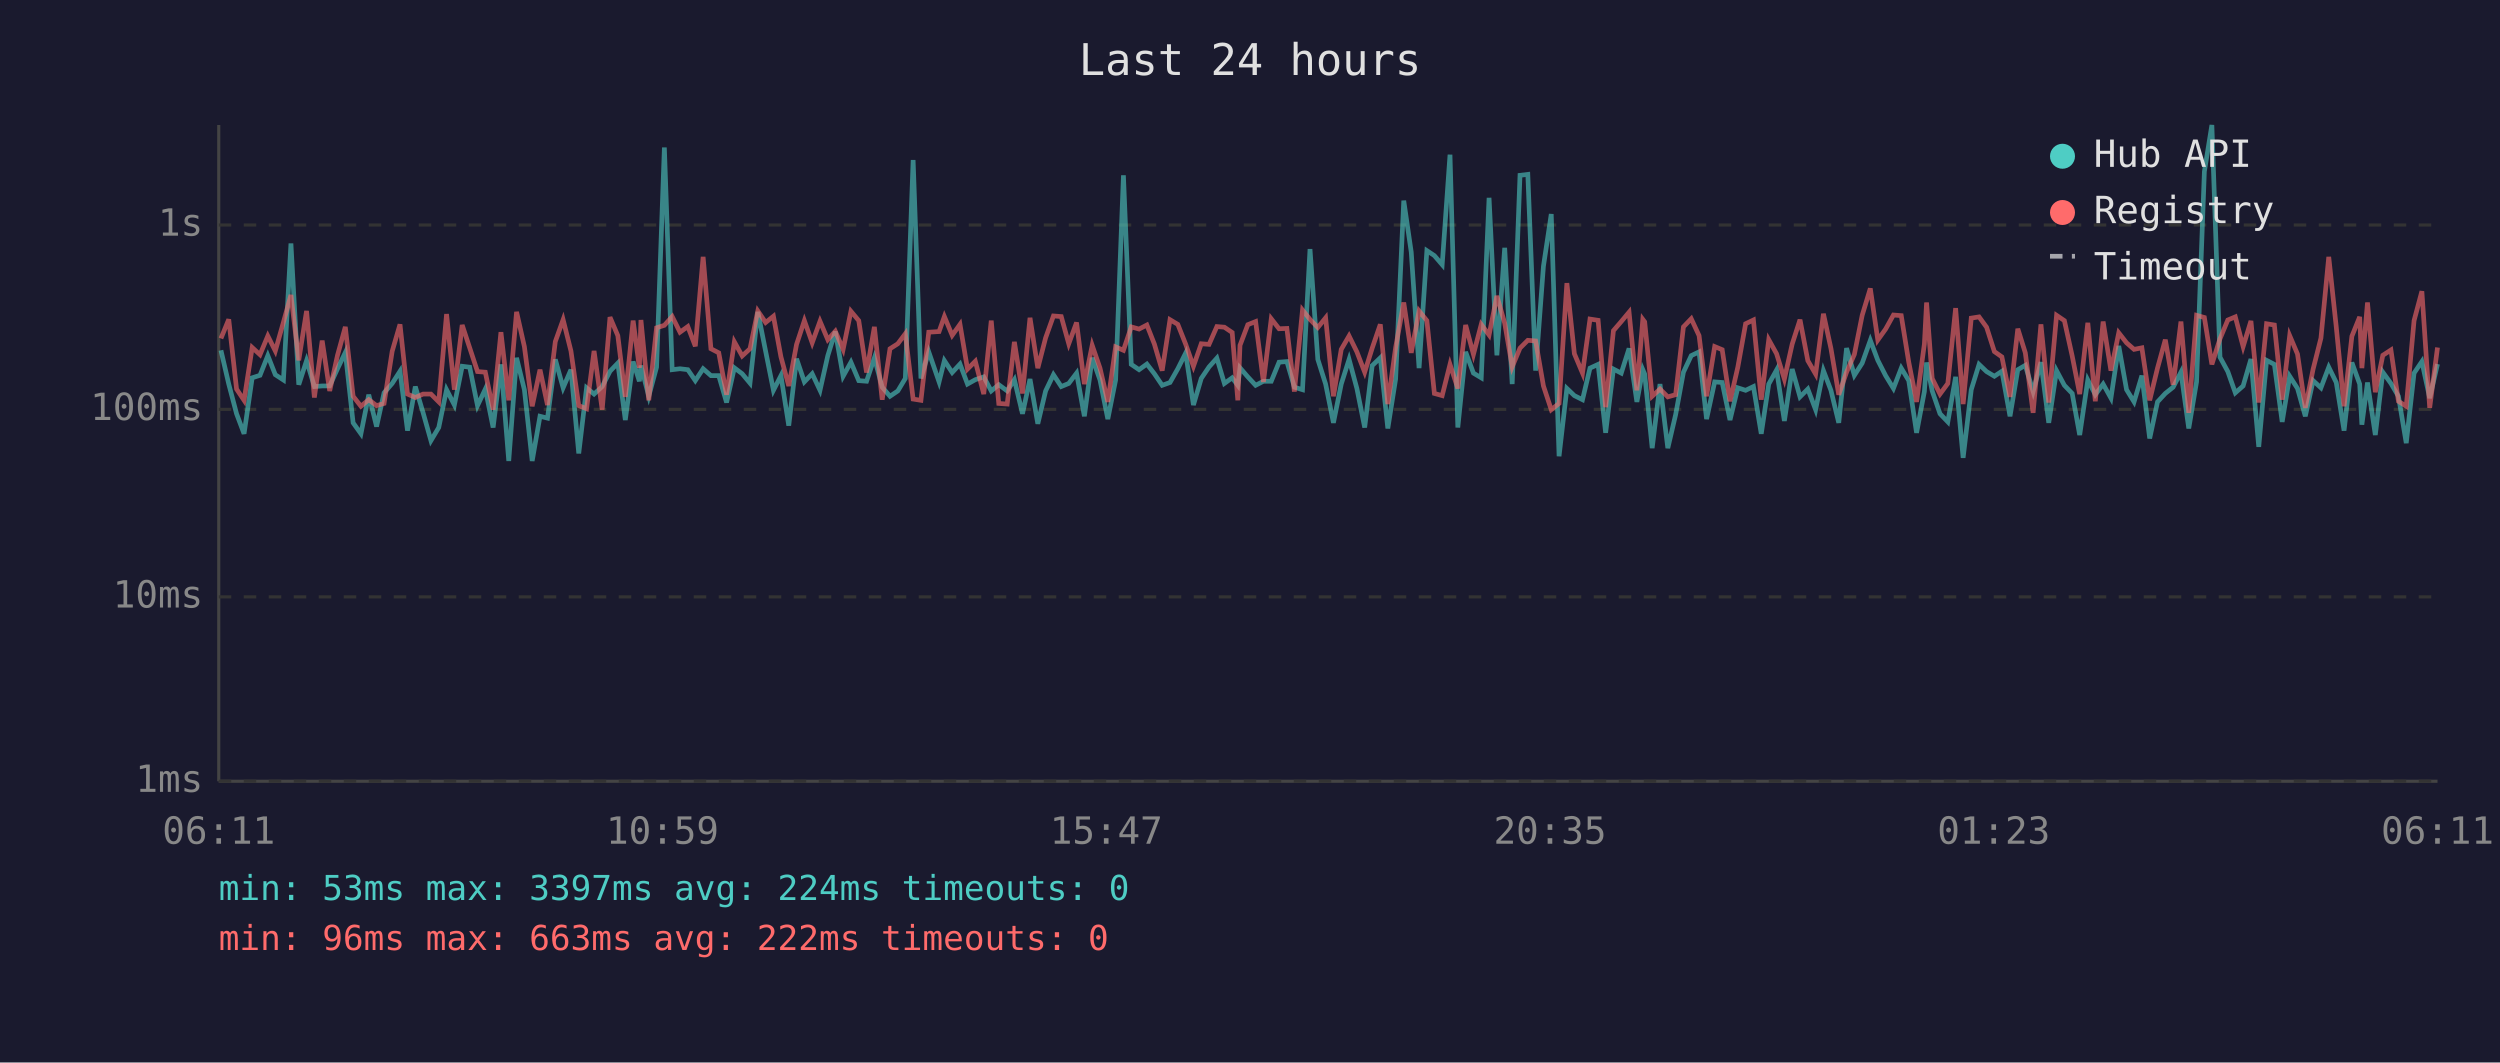
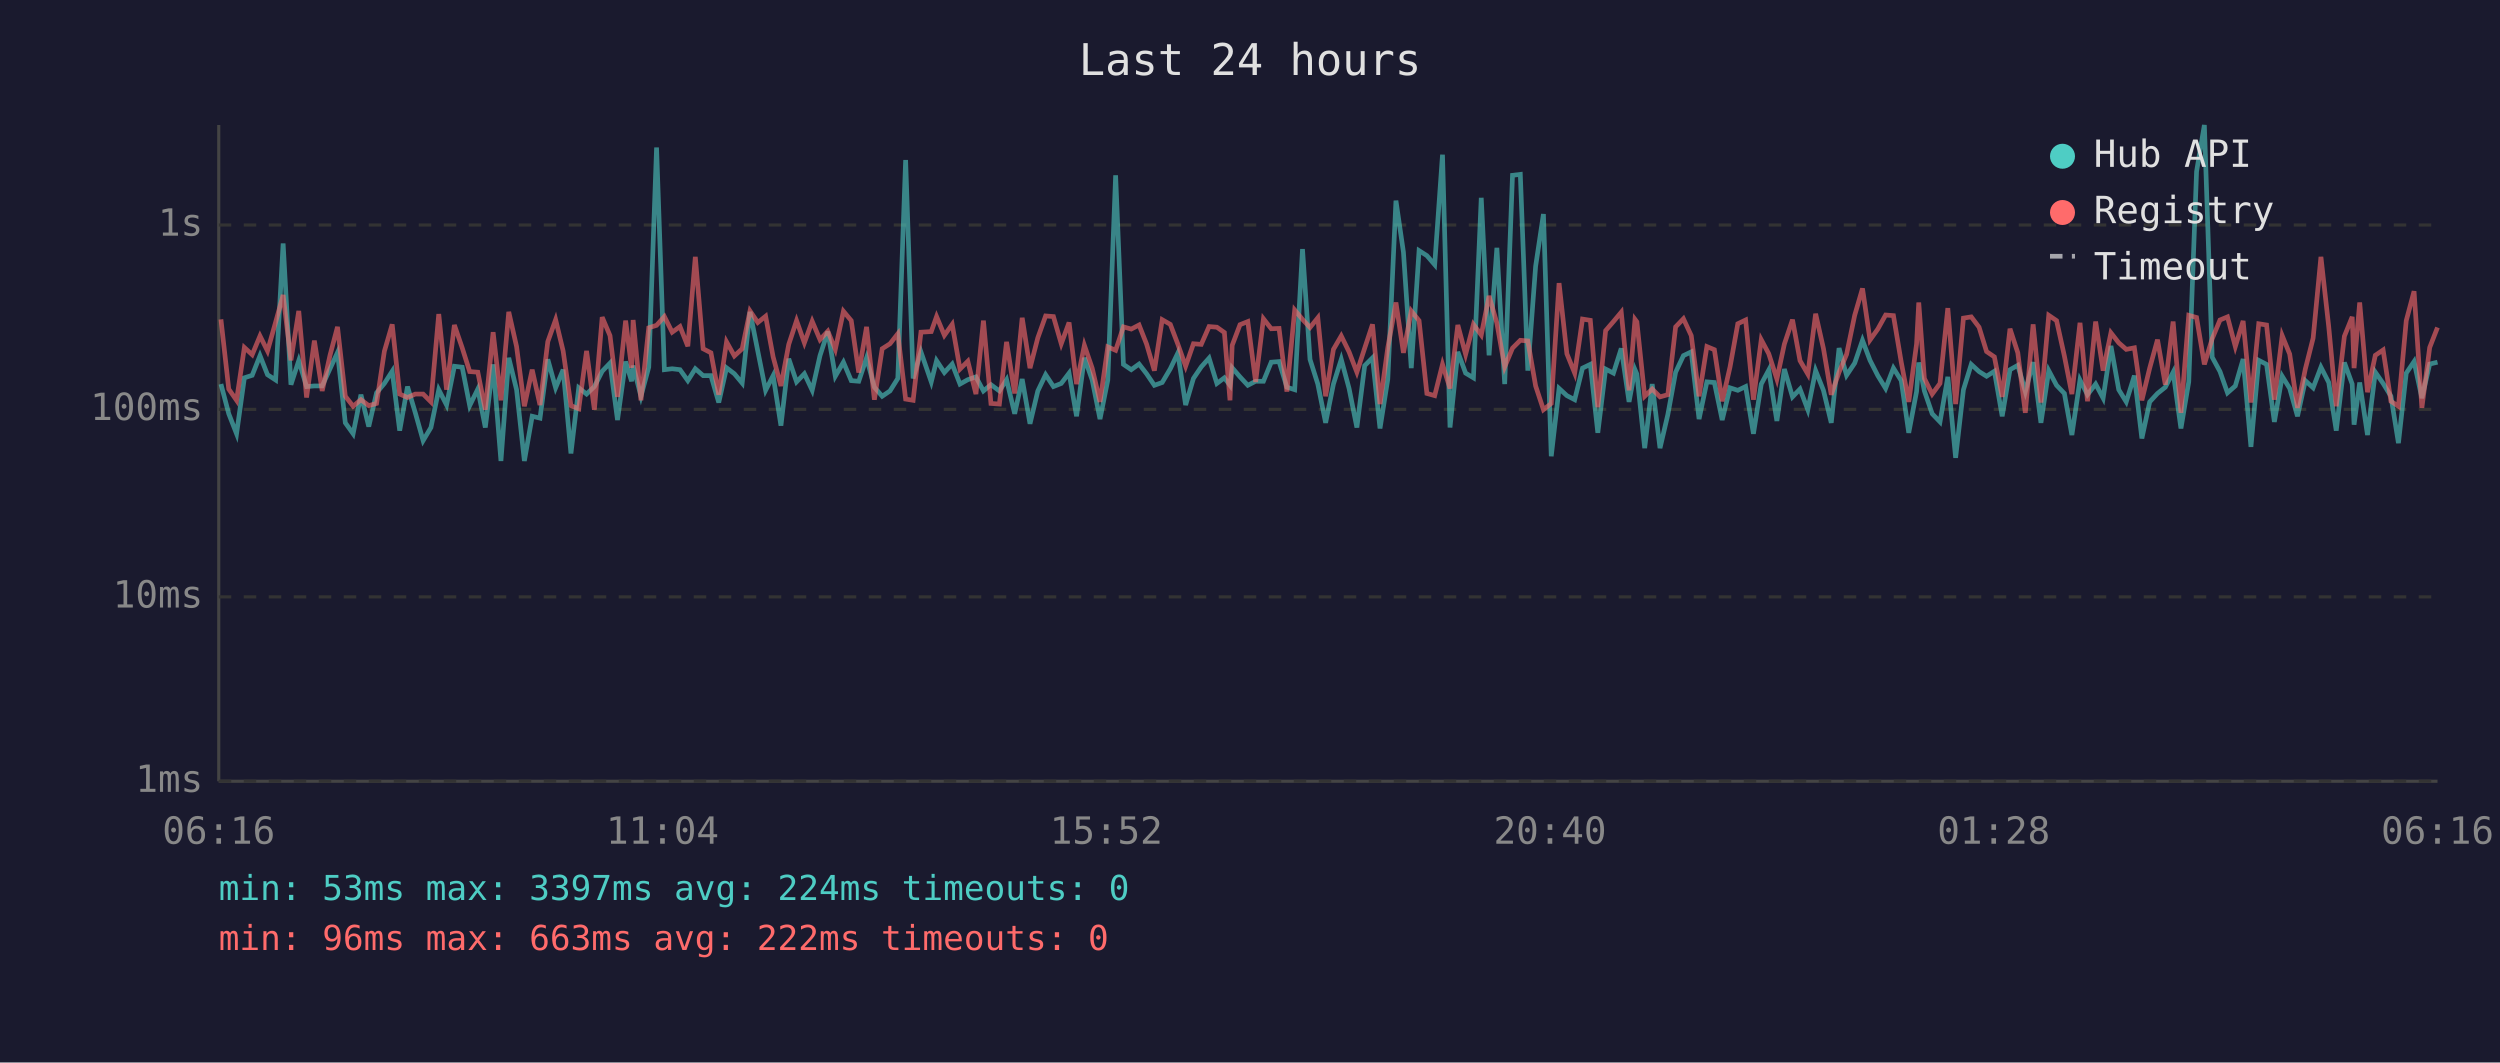
<svg xmlns="http://www.w3.org/2000/svg" viewBox="0 0 800 340" font-family="monospace" font-size="12">
  <rect width="800" height="340" fill="#1a1a2e" />
  <text x="400" y="24" fill="#e0e0e0" font-size="14" text-anchor="middle">Last 24 hours</text>
  <line x1="70" y1="40" x2="70" y2="250" stroke="#444" stroke-width="1" />
  <line x1="70" y1="250" x2="780" y2="250" stroke="#444" stroke-width="1" />
  <line x1="70" y1="250" x2="780" y2="250" stroke="#333" stroke-width="1" stroke-dasharray="4" />
  <text x="65" y="250" fill="#888" text-anchor="end" dominant-baseline="middle">1ms</text>
  <line x1="70" y1="191" x2="780" y2="191" stroke="#333" stroke-width="1" stroke-dasharray="4" />
  <text x="65" y="191" fill="#888" text-anchor="end" dominant-baseline="middle">10ms</text>
  <line x1="70" y1="131" x2="780" y2="131" stroke="#333" stroke-width="1" stroke-dasharray="4" />
  <text x="65" y="131" fill="#888" text-anchor="end" dominant-baseline="middle">100ms</text>
  <line x1="70" y1="72" x2="780" y2="72" stroke="#333" stroke-width="1" stroke-dasharray="4" />
  <text x="65" y="72" fill="#888" text-anchor="end" dominant-baseline="middle">1s</text>
-   <text x="70" y="270" fill="#888" text-anchor="middle">06:11</text>
-   <text x="212" y="270" fill="#888" text-anchor="middle">10:59</text>
-   <text x="354" y="270" fill="#888" text-anchor="middle">15:47</text>
-   <text x="496" y="270" fill="#888" text-anchor="middle">20:35</text>
-   <text x="638" y="270" fill="#888" text-anchor="middle">01:23</text>
-   <text x="780" y="270" fill="#888" text-anchor="middle">06:11</text>
-   <polyline points="70.7,112.1 73.2,122.9 75.7,132.4 78.1,138.8 80.7,120.9 83.2,120.1 85.7,113.8 88.1,119.9 90.7,121.6 93.1,77.9 95.6,123.1 98.1,115.4 100.6,123.7 103.1,123.5 105.5,123.5 108.0,118.0 110.5,112.8 113.0,135.3 115.5,138.8 118.0,126.3 120.5,136.5 122.9,125.7 125.5,122.7 128.0,118.8 130.4,137.8 132.9,123.7 135.4,132.1 137.9,141.0 140.4,136.8 142.9,124.7 145.4,129.6 147.9,117.2 150.3,117.5 152.8,129.8 155.3,124.5 157.8,136.8 160.3,116.6 162.8,147.5 165.3,114.5 167.8,124.7 170.3,147.5 172.8,133.2 175.2,133.8 177.7,115.0 180.2,124.1 182.7,118.3 185.2,145.1 187.7,124.1 190.1,126.1 192.7,123.7 195.2,118.8 197.7,116.2 200.1,134.4 202.6,115.7 204.6,122.0 205.1,117.0 207.6,126.8 210.1,117.5 212.6,47.2 215.1,118.3 217.6,118.0 220.1,118.3 222.5,121.8 225.0,118.0 227.5,120.2 230.0,120.2 232.5,128.8 235.0,117.7 237.5,119.6 240.0,122.6 242.5,99.8 245.0,112.4 247.5,124.9 249.9,120.2 252.4,136.2 254.9,114.8 257.4,122.2 259.9,119.6 262.4,124.9 264.9,113.8 267.3,106.1 269.8,120.4 272.3,115.9 274.8,121.8 277.3,122.0 279.8,114.5 282.3,123.9 284.8,126.8 287.3,125.1 289.7,121.1 292.2,51.2 294.7,121.1 297.2,112.6 300.5,122.2 302.2,115.4 304.7,119.2 307.2,116.5 309.6,122.9 312.1,121.5 314.8,120.6 317.2,125.1 319.6,123.1 322.3,125.1 324.6,121.5 327.2,132.4 329.6,121.3 332.1,135.6 334.6,125.1 337.1,119.9 339.6,123.7 342.0,122.7 344.5,119.4 347.0,133.2 349.5,114.5 352.0,121.6 354.5,134.1 357.0,121.6 359.5,56.1 362.0,116.6 364.5,118.3 367.0,116.5 369.4,119.6 371.9,123.3 374.4,122.4 376.9,118.0 379.4,113.0 381.9,129.6 384.4,121.1 386.9,117.4 389.4,114.6 391.8,122.7 394.3,120.9 396.1,123.3 396.8,117.7 399.3,120.6 401.8,123.3 404.3,122.0 406.8,122.0 409.3,115.9 411.8,115.7 414.2,123.9 416.8,124.7 419.2,79.7 421.7,115.0 424.2,122.9 426.7,135.3 429.2,122.9 431.7,115.0 434.2,124.3 436.7,136.8 439.1,117.0 441.7,114.5 444.1,137.1 446.6,121.3 449.2,64.2 451.6,80.7 454.1,117.8 456.6,80.2 459.0,81.8 461.5,84.7 464.0,49.5 466.5,136.8 469.0,112.6 471.5,119.4 474.0,120.9 476.5,63.3 479.0,113.7 481.5,79.3 483.9,122.9 486.4,56.1 488.9,55.8 491.4,118.6 493.9,85.2 496.4,68.5 498.9,146.0 501.4,124.3 503.8,126.6 506.4,127.9 508.8,117.8 511.4,116.6 513.8,138.5 516.3,118.1 518.8,119.4 521.3,111.5 523.8,128.6 525.7,118.3 526.3,119.7 528.7,143.4 531.2,122.9 533.7,143.4 536.2,132.7 538.7,119.1 541.2,113.8 543.7,112.6 546.1,134.1 548.7,122.2 551.1,122.4 553.6,134.4 556.1,124.1 558.6,124.9 561.1,123.7 563.6,138.8 566.0,122.9 568.5,118.4 571.0,134.7 573.5,118.1 576.0,127.0 578.5,124.5 581.0,131.1 583.5,118.6 585.9,124.9 588.4,135.3 590.9,111.4 593.4,120.1 595.9,116.2 598.5,108.9 600.9,115.3 603.4,120.2 605.9,124.3 608.4,117.8 610.8,121.8 613.3,138.5 615.8,125.3 616.5,116.0 618.3,125.1 620.8,132.4 623.3,135.0 625.8,120.6 628.2,146.5 630.8,124.7 633.3,116.6 635.7,118.9 638.2,120.4 640.6,118.8 643.2,133.2 645.7,118.3 648.1,116.9 650.6,125.3 653.1,115.9 655.6,135.3 658.1,118.6 660.6,123.3 663.1,125.9 665.5,139.2 668.1,121.6 670.5,126.3 673.0,122.9 675.5,127.4 678.0,110.7 680.5,124.7 682.9,128.6 685.4,120.2 687.9,140.3 690.4,128.6 692.9,125.9 695.4,123.9 697.9,119.1 700.4,137.1 702.9,122.2 705.4,54.9 707.8,40.0 710.4,114.3 712.9,118.9 715.3,125.7 717.8,123.5 720.3,114.9 722.8,143.0 725.3,115.3 727.8,116.6 730.3,135.0 732.7,120.4 735.2,124.3 737.7,133.2 740.2,121.8 742.7,124.1 745.2,117.5 747.6,122.4 750.1,137.8 752.6,116.0 755.1,122.9 755.8,135.9 757.6,122.4 760.1,139.2 762.5,119.1 765.1,122.7 767.5,126.8 770.0,141.8 772.5,119.4 775.0,115.7 777.5,127.4 780.0,116.5" fill="none" stroke="#4ecdc4" stroke-width="1.5" opacity="0.6" />
-   <polyline points="70.7,108.3 73.2,102.2 75.7,124.5 78.1,128.1 80.7,111.2 83.2,113.5 85.7,107.5 88.1,112.3 90.7,103.1 93.1,94.4 95.6,115.3 98.1,99.5 100.6,127.2 103.1,109.0 105.5,125.1 108.0,113.7 110.5,104.6 113.0,126.8 115.5,130.0 118.0,127.9 120.5,129.8 122.9,129.1 125.5,112.4 128.0,103.8 130.4,126.1 132.9,127.2 135.4,126.1 137.9,126.1 140.4,128.6 142.9,100.5 145.4,124.7 147.9,104.0 150.3,111.3 152.8,118.9 155.3,119.1 157.8,131.1 160.3,106.3 162.8,128.1 165.3,99.8 167.8,110.9 170.3,130.0 172.8,118.3 175.2,129.6 177.7,109.3 180.2,102.3 182.7,112.3 185.2,129.8 187.7,130.8 190.1,112.3 192.7,131.1 195.2,101.5 197.7,107.4 200.1,127.0 202.6,102.6 204.6,117.7 205.1,102.4 207.6,128.1 210.1,104.9 212.6,104.1 215.1,101.3 217.6,106.3 220.1,104.5 222.5,110.8 225.0,82.2 227.5,111.6 230.0,112.9 232.5,126.3 235.0,109.4 237.5,113.9 240.0,111.6 242.5,99.5 245.0,103.2 247.5,101.2 249.9,114.2 252.4,123.5 254.9,110.2 257.4,102.6 259.9,109.7 262.4,102.8 264.9,108.7 267.3,106.0 269.8,111.8 272.3,99.6 274.8,102.6 277.3,119.2 279.8,104.6 282.3,127.9 284.8,111.6 287.3,110.0 289.7,106.8 292.2,127.7 294.7,128.1 297.2,106.3 300.5,106.1 302.2,101.3 304.7,107.3 307.2,103.8 309.6,118.1 312.1,115.6 314.8,126.1 317.2,102.6 319.6,129.1 322.3,129.3 324.6,109.4 327.2,125.9 329.6,101.7 332.1,117.8 334.6,108.1 337.1,101.1 339.6,101.3 342.0,110.0 344.5,103.2 347.0,122.9 349.5,110.5 352.0,117.8 354.5,128.6 357.0,111.0 359.5,112.1 362.0,104.6 364.5,105.3 367.0,104.0 369.4,110.1 371.9,118.6 374.4,102.3 376.9,103.8 379.4,110.1 381.9,117.2 384.4,110.0 386.9,110.2 389.4,104.5 391.8,104.7 394.3,106.4 396.1,128.1 396.8,110.5 399.3,103.9 401.8,102.9 404.3,122.2 406.8,102.0 409.3,105.2 411.8,105.1 414.2,125.3 416.8,99.2 419.2,102.2 421.7,104.8 424.2,101.7 426.7,126.8 429.2,111.8 431.7,107.5 434.2,112.6 436.7,119.1 439.1,111.4 441.7,103.8 444.1,129.3 446.6,111.2 449.2,96.8 451.6,112.9 454.1,99.5 456.6,102.6 459.0,125.9 461.5,126.6 464.0,116.6 466.5,124.3 469.0,104.0 471.5,113.4 474.0,103.8 476.5,107.2 479.0,94.7 481.5,103.4 483.9,117.4 486.4,111.4 488.9,108.9 491.4,109.1 493.9,123.5 496.4,131.1 498.9,129.1 501.4,90.6 503.8,113.2 506.4,119.4 508.8,102.1 511.4,102.5 513.8,130.3 516.3,105.8 518.8,102.9 521.3,99.9 523.8,124.9 525.7,102.2 526.3,103.0 528.7,126.8 531.2,124.5 533.7,127.0 536.2,126.3 538.7,104.6 541.2,102.0 543.7,107.4 546.1,126.8 548.7,110.9 551.1,111.9 553.6,128.4 556.1,117.5 558.6,103.6 561.1,102.4 563.6,127.9 566.0,108.7 568.5,113.2 571.0,121.3 573.5,110.1 576.0,102.3 578.5,115.4 581.0,119.7 583.5,100.4 585.9,111.5 588.4,126.3 590.9,119.1 593.4,113.4 595.9,100.9 598.5,92.3 600.9,108.8 603.4,105.3 605.9,100.8 608.4,101.0 610.8,115.9 613.3,128.6 615.8,110.1 616.5,96.8 618.3,121.1 620.8,126.1 623.3,122.7 625.8,98.6 628.2,129.3 630.8,101.8 633.3,101.4 635.7,104.7 638.2,112.5 640.6,114.2 643.2,127.0 645.7,105.2 648.1,112.9 650.6,132.1 653.1,103.8 655.6,128.8 658.1,100.9 660.6,102.6 663.1,113.9 665.5,126.1 668.1,103.3 670.5,128.4 673.0,102.9 675.5,118.6 678.0,106.5 680.5,109.7 682.9,111.8 685.4,111.3 687.9,128.1 690.4,117.8 692.9,108.7 695.4,123.1 697.9,102.9 700.4,132.1 702.9,100.9 705.4,101.6 707.8,116.6 710.4,108.4 712.9,102.4 715.3,101.4 717.8,110.9 720.3,102.7 722.8,128.8 725.3,103.6 727.8,104.0 730.3,127.9 732.7,107.4 735.2,113.3 737.7,130.5 740.2,118.1 742.7,108.2 745.2,82.2 747.6,104.6 750.1,130.0 752.6,107.6 755.1,101.4 755.8,117.8 757.6,96.8 760.1,125.5 762.5,113.7 765.1,112.0 767.5,128.4 770.0,130.0 772.5,102.6 775.0,93.2 777.5,130.5 780.0,111.2" fill="none" stroke="#ff6b6b" stroke-width="1.5" opacity="0.6" />
+   <text x="70" y="270" fill="#888" text-anchor="middle">06:16</text>
+   <text x="212" y="270" fill="#888" text-anchor="middle">11:04</text>
+   <text x="354" y="270" fill="#888" text-anchor="middle">15:52</text>
+   <text x="496" y="270" fill="#888" text-anchor="middle">20:40</text>
+   <text x="638" y="270" fill="#888" text-anchor="middle">01:28</text>
+   <text x="780" y="270" fill="#888" text-anchor="middle">06:16</text>
+   <polyline points="70.7,122.9 73.2,132.4 75.7,138.8 78.2,120.9 80.7,120.1 83.2,113.8 85.6,119.9 88.2,121.6 90.6,77.9 93.1,123.1 95.6,115.4 98.1,123.7 100.6,123.5 103.1,123.5 105.6,118.0 108.0,112.8 110.5,135.3 113.0,138.8 115.5,126.3 118.0,136.5 120.5,125.7 123.0,122.7 125.5,118.8 127.9,137.8 130.4,123.7 132.9,132.1 135.4,141.0 137.9,136.8 140.4,124.7 142.9,129.6 145.4,117.2 147.9,117.5 150.3,129.8 152.9,124.5 155.3,136.8 157.8,116.6 160.3,147.5 162.8,114.5 165.3,124.7 167.8,147.5 170.3,133.2 172.8,133.8 175.3,115.0 177.8,124.1 180.2,118.3 182.7,145.1 185.2,124.1 187.7,126.1 190.2,123.7 192.7,118.8 195.2,116.2 197.6,134.4 200.2,115.7 202.1,122.0 202.6,117.0 205.1,126.8 207.6,117.5 210.1,47.2 212.6,118.3 215.1,118.0 217.6,118.3 220.1,121.8 222.5,118.0 225.0,120.2 227.5,120.2 230.0,128.8 232.5,117.7 235.0,119.6 237.5,122.6 240.0,99.8 242.5,112.4 245.0,124.9 247.4,120.2 249.9,136.2 252.4,114.8 254.9,122.2 257.4,119.6 259.9,124.9 262.4,113.8 264.9,106.1 267.3,120.4 269.9,115.9 272.4,121.8 274.8,122.0 277.3,114.5 279.8,123.9 282.3,126.8 284.8,125.1 287.3,121.1 289.8,51.2 292.2,121.1 294.7,112.6 298.0,122.2 299.7,115.4 302.2,119.2 304.7,116.5 307.2,122.9 309.7,121.5 312.3,120.6 314.7,125.1 317.1,123.1 319.8,125.1 322.1,121.5 324.7,132.4 327.1,121.3 329.6,135.6 332.1,125.1 334.6,119.9 337.1,123.7 339.6,122.7 342.1,119.4 344.5,133.2 347.0,114.5 349.5,121.6 352.0,134.1 354.5,121.6 357.0,56.1 359.5,116.6 362.0,118.3 364.5,116.5 366.9,119.6 369.4,123.3 371.9,122.4 374.5,118.0 376.9,113.0 379.4,129.6 381.9,121.1 384.4,117.4 386.9,114.6 389.4,122.7 391.8,120.9 393.6,123.3 394.3,117.7 396.8,120.6 399.3,123.3 401.8,122.0 404.3,122.0 406.8,115.9 409.3,115.7 411.8,123.9 414.3,124.7 416.8,79.7 419.2,115.0 421.7,122.9 424.2,135.3 426.7,122.9 429.2,115.0 431.7,124.3 434.2,136.8 436.7,117.0 439.2,114.5 441.6,137.1 444.1,121.3 446.7,64.2 449.1,80.7 451.6,117.8 454.1,80.2 456.6,81.8 459.1,84.7 461.6,49.5 464.0,136.8 466.5,112.6 469.0,119.4 471.5,120.9 474.0,63.3 476.5,113.7 479.0,79.3 481.5,122.9 484.0,56.1 486.5,55.8 488.9,118.6 491.4,85.2 493.9,68.5 496.4,146.0 498.9,124.3 501.4,126.6 503.9,127.9 506.4,117.8 508.9,116.6 511.3,138.5 513.8,118.1 516.3,119.4 518.8,111.5 521.3,128.6 523.2,118.3 523.8,119.7 526.3,143.4 528.7,122.9 531.2,143.4 533.7,132.7 536.2,119.1 538.7,113.8 541.2,112.6 543.7,134.1 546.2,122.2 548.6,122.4 551.1,134.4 553.6,124.1 556.1,124.9 558.6,123.7 561.1,138.8 563.6,122.9 566.0,118.4 568.6,134.7 571.0,118.1 573.6,127.0 576.0,124.5 578.5,131.1 581.0,118.6 583.5,124.9 586.0,135.3 588.5,111.4 590.9,120.1 593.5,116.2 596.0,108.9 598.4,115.3 600.9,120.2 603.4,124.3 605.9,117.8 608.4,121.8 610.8,138.5 613.3,125.3 614.0,116.0 615.8,125.1 618.3,132.4 620.8,135.0 623.3,120.6 625.8,146.5 628.3,124.7 630.8,116.6 633.3,118.9 635.7,120.4 638.2,118.8 640.7,133.2 643.2,118.3 645.7,116.9 648.1,125.3 650.6,115.9 653.1,135.3 655.6,118.6 658.1,123.3 660.6,125.9 663.0,139.2 665.6,121.6 668.0,126.3 670.6,122.9 673.0,127.4 675.5,110.7 678.0,124.7 680.4,128.6 683.0,120.2 685.4,140.3 687.9,128.6 690.4,125.9 692.9,123.9 695.4,119.1 697.9,137.1 700.4,122.2 702.9,54.9 705.4,40.0 707.9,114.3 710.4,118.9 712.8,125.7 715.3,123.5 717.8,114.9 720.3,143.0 722.8,115.3 725.3,116.6 727.8,135.0 730.3,120.4 732.7,124.3 735.2,133.2 737.7,121.8 740.2,124.1 742.7,117.5 745.2,122.4 747.6,137.8 750.2,116.0 752.7,122.9 753.3,135.9 755.1,122.4 757.6,139.2 760.1,119.1 762.6,122.7 765.1,126.8 767.5,141.8 770.0,119.4 772.5,115.7 775.0,127.4 777.5,116.5 780.0,115.9" fill="none" stroke="#4ecdc4" stroke-width="1.5" opacity="0.6" />
+   <polyline points="70.7,102.2 73.2,124.5 75.7,128.1 78.2,111.2 80.7,113.5 83.2,107.5 85.6,112.3 88.2,103.1 90.6,94.4 93.1,115.3 95.6,99.5 98.1,127.2 100.6,109.0 103.1,125.1 105.6,113.7 108.0,104.6 110.5,126.8 113.0,130.0 115.5,127.9 118.0,129.8 120.5,129.1 123.0,112.4 125.5,103.8 127.9,126.1 130.4,127.2 132.9,126.1 135.4,126.1 137.9,128.6 140.4,100.5 142.9,124.7 145.4,104.0 147.9,111.3 150.3,118.9 152.9,119.1 155.3,131.1 157.8,106.3 160.3,128.1 162.8,99.8 165.3,110.9 167.8,130.0 170.3,118.3 172.8,129.6 175.3,109.3 177.8,102.3 180.2,112.3 182.7,129.8 185.2,130.8 187.7,112.3 190.2,131.1 192.7,101.5 195.2,107.4 197.6,127.0 200.2,102.6 202.1,117.7 202.6,102.4 205.1,128.1 207.6,104.9 210.1,104.1 212.6,101.3 215.1,106.3 217.6,104.5 220.1,110.8 222.5,82.2 225.0,111.6 227.5,112.9 230.0,126.3 232.5,109.4 235.0,113.9 237.5,111.6 240.0,99.5 242.5,103.2 245.0,101.2 247.4,114.2 249.9,123.5 252.4,110.2 254.9,102.6 257.4,109.7 259.9,102.8 262.4,108.7 264.9,106.0 267.3,111.8 269.9,99.6 272.4,102.6 274.8,119.2 277.3,104.6 279.8,127.9 282.3,111.6 284.8,110.0 287.3,106.8 289.8,127.7 292.2,128.1 294.7,106.3 298.0,106.1 299.7,101.3 302.2,107.3 304.7,103.8 307.2,118.1 309.7,115.6 312.3,126.1 314.7,102.6 317.1,129.1 319.8,129.3 322.1,109.4 324.7,125.9 327.1,101.7 329.6,117.8 332.1,108.1 334.6,101.1 337.1,101.3 339.6,110.0 342.1,103.2 344.5,122.9 347.0,110.5 349.5,117.8 352.0,128.6 354.5,111.0 357.0,112.1 359.5,104.6 362.0,105.3 364.5,104.0 366.9,110.1 369.4,118.6 371.9,102.3 374.5,103.8 376.9,110.1 379.4,117.2 381.9,110.0 384.4,110.2 386.9,104.5 389.4,104.7 391.8,106.4 393.6,128.1 394.3,110.5 396.8,103.9 399.3,102.9 401.8,122.2 404.3,102.0 406.8,105.2 409.3,105.1 411.8,125.3 414.3,99.2 416.8,102.2 419.2,104.8 421.7,101.7 424.2,126.8 426.7,111.8 429.2,107.5 431.7,112.6 434.2,119.1 436.7,111.4 439.2,103.8 441.6,129.3 444.1,111.2 446.7,96.8 449.1,112.9 451.6,99.5 454.1,102.6 456.6,125.9 459.1,126.6 461.6,116.6 464.0,124.3 466.5,104.0 469.0,113.4 471.5,103.8 474.0,107.2 476.5,94.7 479.0,103.4 481.5,117.4 484.0,111.4 486.5,108.9 488.9,109.1 491.4,123.5 493.9,131.1 496.4,129.1 498.9,90.6 501.4,113.2 503.9,119.4 506.4,102.1 508.9,102.5 511.3,130.3 513.8,105.8 516.3,102.9 518.8,99.9 521.3,124.9 523.2,102.2 523.8,103.0 526.3,126.8 528.7,124.5 531.2,127.0 533.7,126.3 536.2,104.6 538.7,102.0 541.2,107.4 543.7,126.8 546.2,110.9 548.6,111.9 551.1,128.4 553.6,117.5 556.1,103.6 558.6,102.4 561.1,127.9 563.6,108.7 566.0,113.2 568.6,121.3 571.0,110.1 573.6,102.3 576.0,115.4 578.5,119.7 581.0,100.4 583.5,111.5 586.0,126.3 588.5,119.1 590.9,113.4 593.5,100.9 596.0,92.3 598.4,108.8 600.9,105.3 603.4,100.8 605.9,101.0 608.4,115.9 610.8,128.6 613.3,110.1 614.0,96.8 615.8,121.1 618.3,126.1 620.8,122.7 623.3,98.6 625.8,129.3 628.3,101.8 630.8,101.4 633.3,104.7 635.7,112.5 638.2,114.2 640.7,127.0 643.2,105.2 645.7,112.9 648.1,132.1 650.6,103.8 653.1,128.8 655.6,100.9 658.1,102.6 660.6,113.9 663.0,126.1 665.6,103.3 668.0,128.4 670.6,102.9 673.0,118.6 675.5,106.5 678.0,109.7 680.4,111.8 683.0,111.3 685.4,128.1 687.9,117.8 690.4,108.7 692.9,123.1 695.4,102.9 697.9,132.1 700.4,100.9 702.9,101.6 705.4,116.6 707.9,108.4 710.4,102.4 712.8,101.4 715.3,110.9 717.8,102.7 720.3,128.8 722.8,103.6 725.3,104.0 727.8,127.9 730.3,107.4 732.7,113.3 735.2,130.5 737.7,118.1 740.2,108.2 742.7,82.2 745.2,104.6 747.6,130.0 750.2,107.6 752.7,101.4 753.3,117.8 755.1,96.8 757.6,125.5 760.1,113.7 762.6,112.0 765.1,128.4 767.5,130.0 770.0,102.6 772.5,93.2 775.0,130.5 777.5,111.2 780.0,104.8" fill="none" stroke="#ff6b6b" stroke-width="1.5" opacity="0.6" />
  <circle cx="660" cy="50" r="4" fill="#4ecdc4" />
  <text x="670" y="50" fill="#e0e0e0" dominant-baseline="middle">Hub API</text>
  <circle cx="660" cy="68" r="4" fill="#ff6b6b" />
  <text x="670" y="68" fill="#e0e0e0" dominant-baseline="middle">Registry</text>
  <line x1="656" y1="82" x2="664" y2="82" stroke="#e0e0e0" stroke-width="1.5" stroke-dasharray="4,3" opacity="0.7" />
  <text x="670" y="86" fill="#e0e0e0" dominant-baseline="middle">Timeout</text>
  <text x="70" y="288" fill="#4ecdc4" font-size="11">min: 53ms  max: 3397ms  avg: 224ms  timeouts: 0</text>
  <text x="70" y="304" fill="#ff6b6b" font-size="11">min: 96ms  max: 663ms  avg: 222ms  timeouts: 0</text>
</svg>
